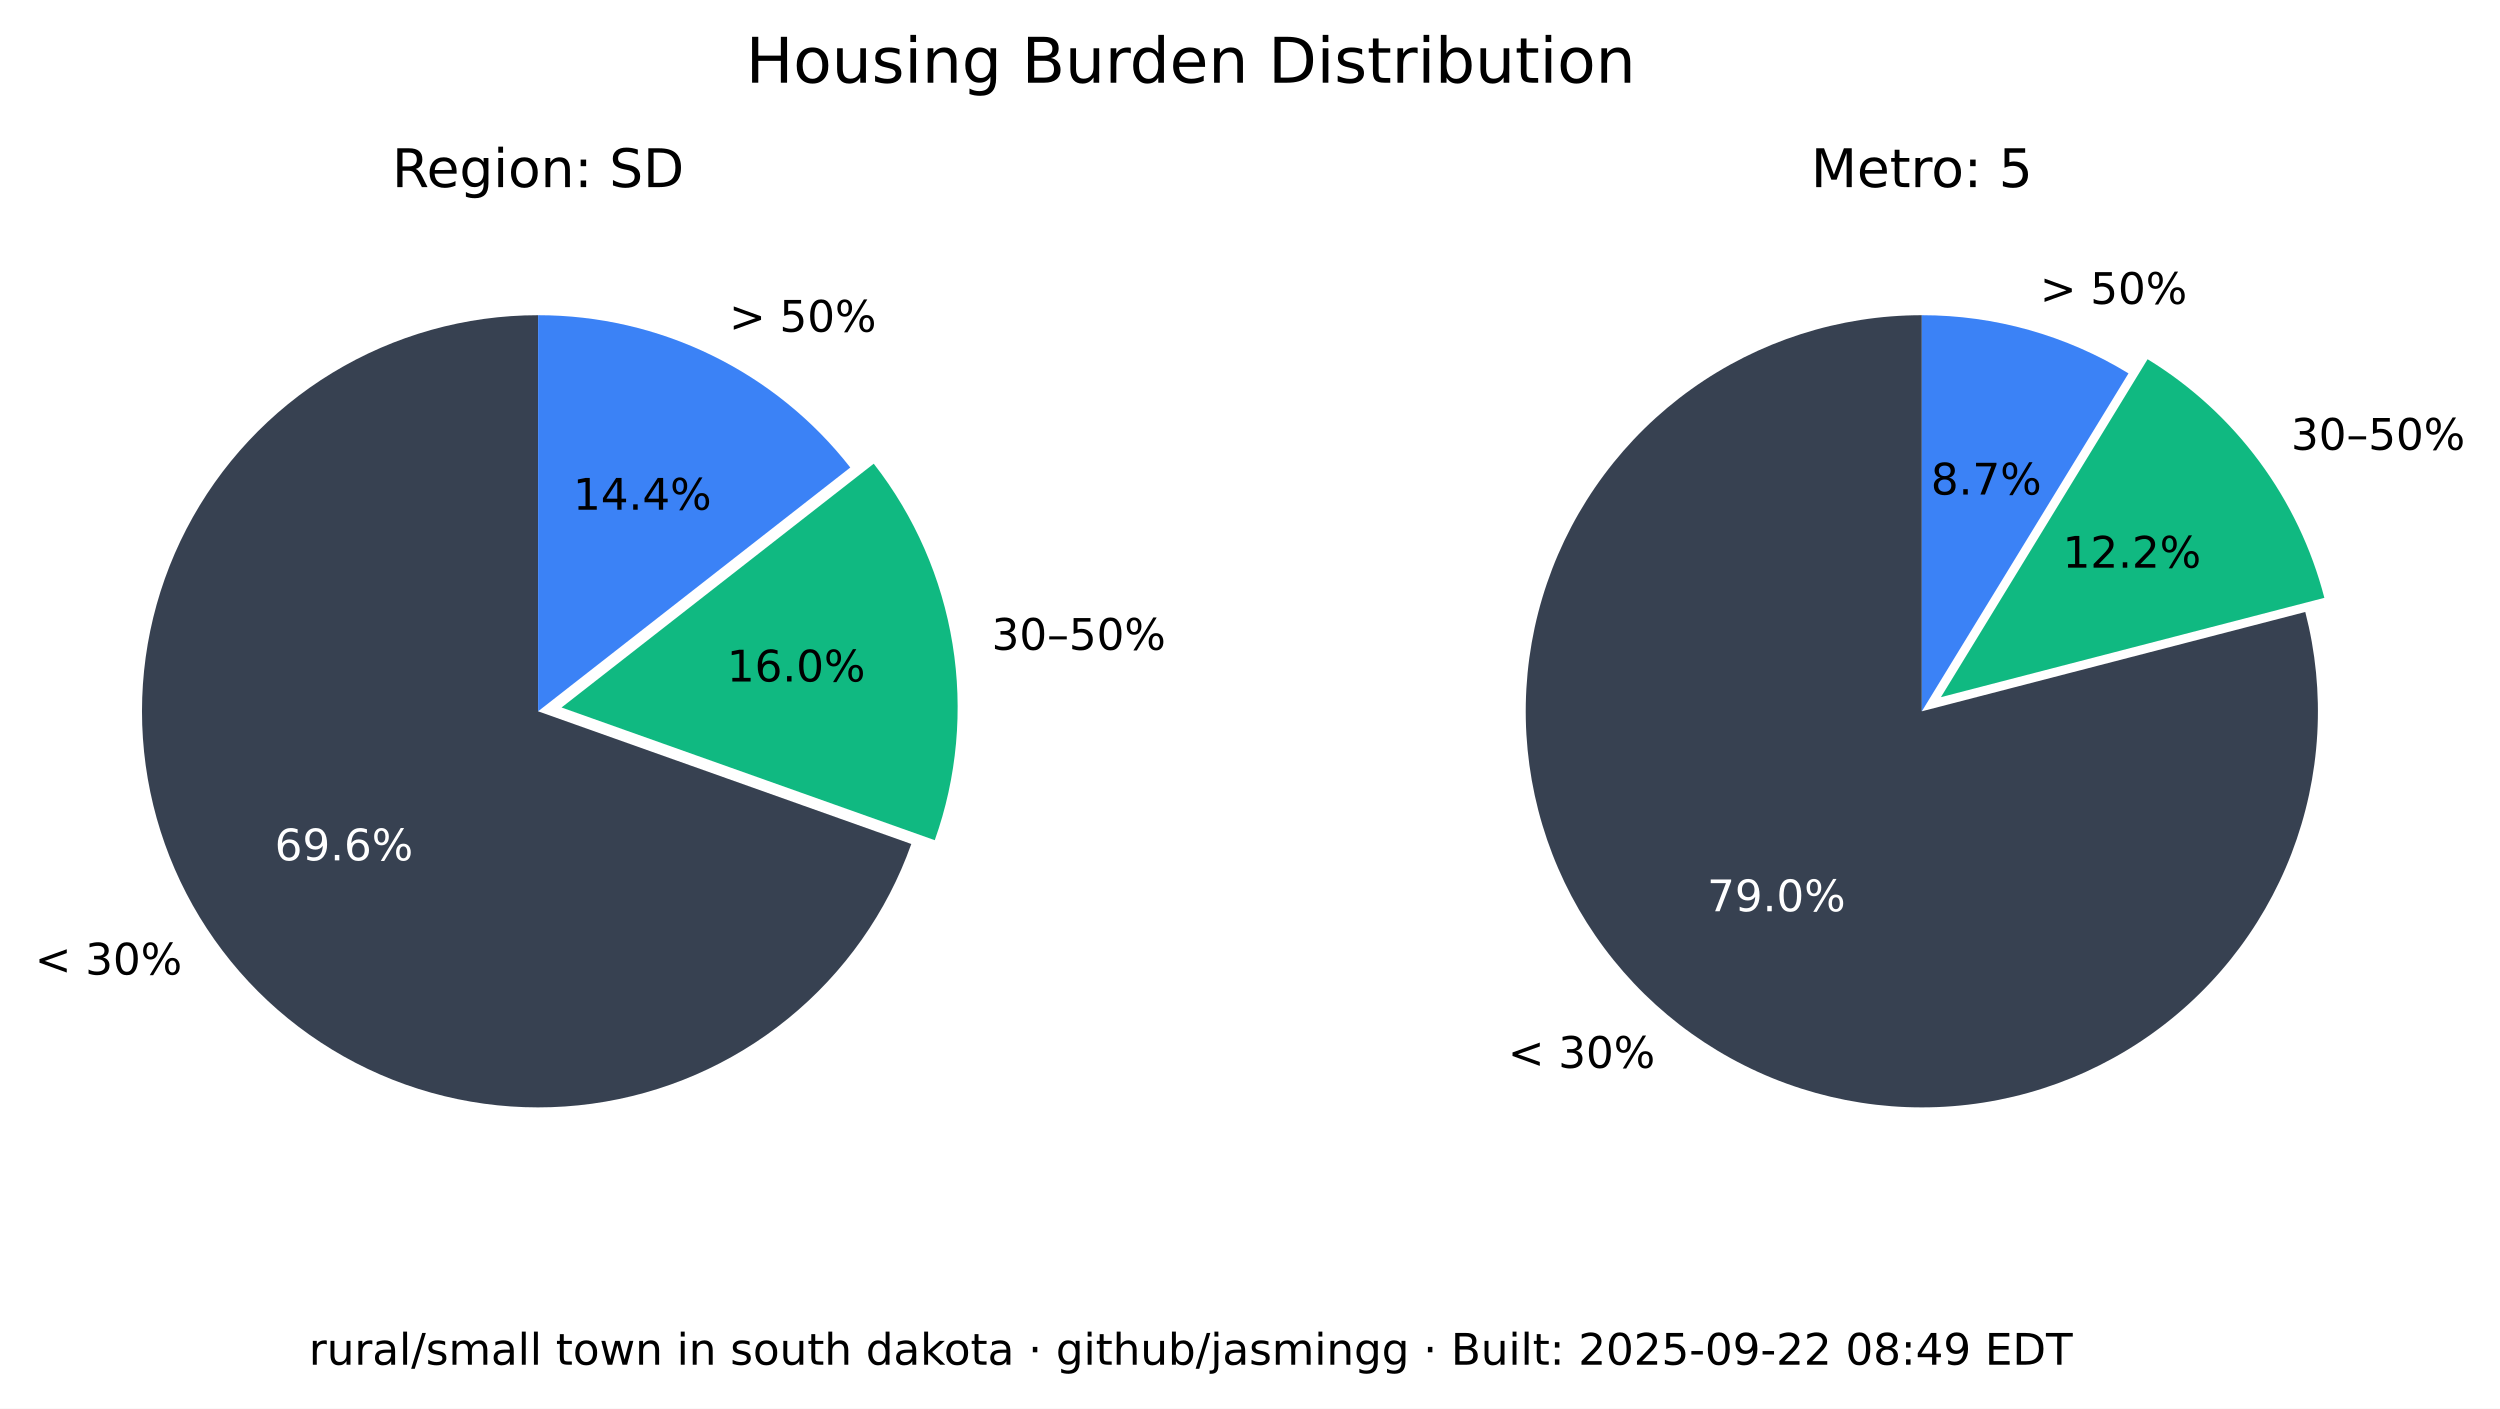
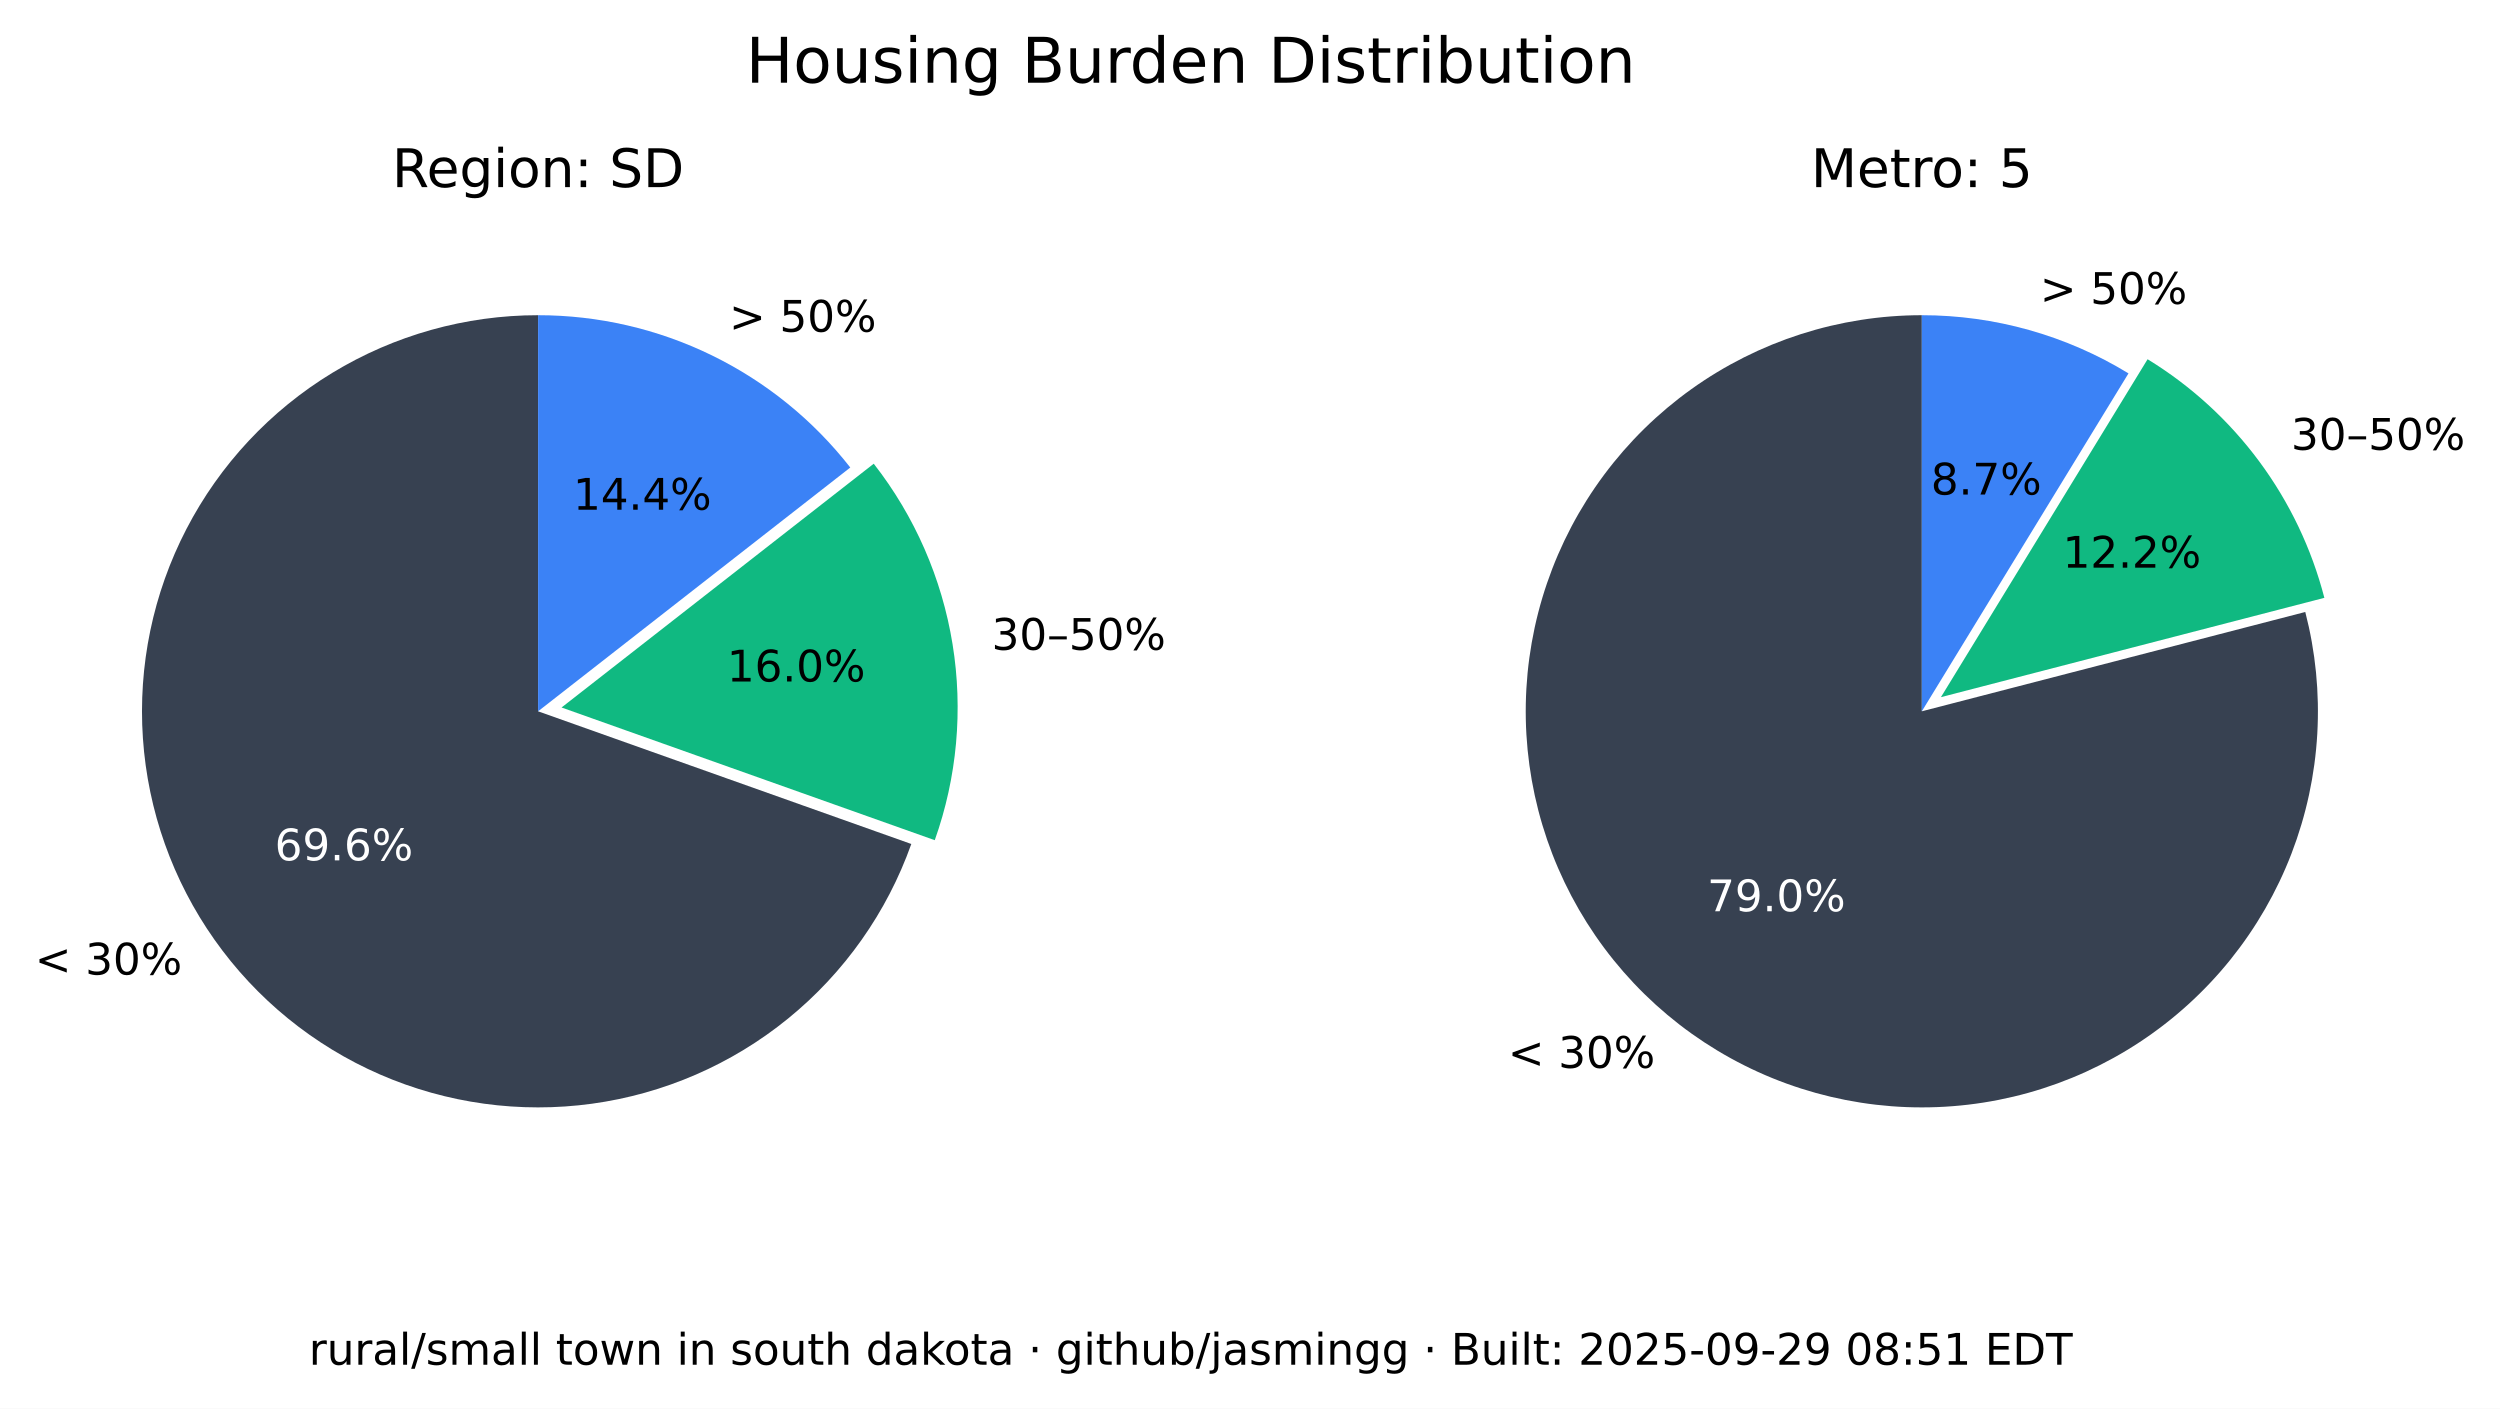
<svg xmlns="http://www.w3.org/2000/svg" xmlns:xlink="http://www.w3.org/1999/xlink" width="516.237pt" height="290.88pt" viewBox="0 0 516.237 290.88" version="1.1">
  <defs>
    <style type="text/css">*{stroke-linejoin: round; stroke-linecap: butt}</style>
  </defs>
  <g id="figure_1">
    <g id="patch_1">
      <path d="M 0 290.88  L 516.237 290.88  L 516.237 0  L 0 0  z " style="fill: #ffffff" />
    </g>
    <g id="axes_1">
      <g id="patch_2">
        <path d="M 111.113 65.088  C 96.125 65.088 81.422 69.208 68.616 76.995  C 55.81 84.782 45.388 95.941 38.492 109.248  C 31.597 122.555 28.489 137.505 29.511 152.458  C 30.533 167.411 35.646 181.799 44.288 194.044  C 52.931 206.289 64.775 215.926 78.521 221.898  C 92.267 227.87 107.394 229.951 122.243 227.911  C 137.091 225.872 151.097 219.79 162.724 210.333  C 174.351 200.875 183.158 188.402 188.179 174.28  L 111.113 146.88  z " style="fill: #374151" />
      </g>
      <g id="patch_3">
        <path d="M 193.023 173.495  C 197.635 160.524 198.898 146.597 196.696 133.008  C 194.493 119.419 188.895 106.604 180.422 95.754  L 115.957 146.095  z " style="fill: #10b981" />
      </g>
      <g id="patch_4">
        <path d="M 175.578 96.539  C 167.929 86.744 158.147 78.82 146.977 73.37  C 135.807 67.921 123.541 65.088 111.113 65.088  L 111.113 146.88  z " style="fill: #3b82f6" />
      </g>
      <g id="matplotlib.axis_1" />
      <g id="matplotlib.axis_2" />
      <g id="text_1">
        <g transform="translate(7.2 201.2435) scale(0.09 -0.09)">
          <defs>
            <path id="DejaVuSans-3c" d="M 4684 3150  L 1459 2003  L 4684 863  L 4684 294  L 678 1747  L 678 2266  L 4684 3719  L 4684 3150  z " transform="scale(0.015625)" />
            <path id="DejaVuSans-20" transform="scale(0.015625)" />
            <path id="DejaVuSans-33" d="M 2597 2516  Q 3050 2419 3304 2112  Q 3559 1806 3559 1356  Q 3559 666 3084 287  Q 2609 -91 1734 -91  Q 1441 -91 1130 -33  Q 819 25 488 141  L 488 750  Q 750 597 1062 519  Q 1375 441 1716 441  Q 2309 441 2620 675  Q 2931 909 2931 1356  Q 2931 1769 2642 2001  Q 2353 2234 1838 2234  L 1294 2234  L 1294 2753  L 1863 2753  Q 2328 2753 2575 2939  Q 2822 3125 2822 3475  Q 2822 3834 2567 4026  Q 2313 4219 1838 4219  Q 1578 4219 1281 4162  Q 984 4106 628 3988  L 628 4550  Q 988 4650 1302 4700  Q 1616 4750 1894 4750  Q 2613 4750 3031 4423  Q 3450 4097 3450 3541  Q 3450 3153 3228 2886  Q 3006 2619 2597 2516  z " transform="scale(0.015625)" />
            <path id="DejaVuSans-30" d="M 2034 4250  Q 1547 4250 1301 3770  Q 1056 3291 1056 2328  Q 1056 1369 1301 889  Q 1547 409 2034 409  Q 2525 409 2770 889  Q 3016 1369 3016 2328  Q 3016 3291 2770 3770  Q 2525 4250 2034 4250  z M 2034 4750  Q 2819 4750 3233 4129  Q 3647 3509 3647 2328  Q 3647 1150 3233 529  Q 2819 -91 2034 -91  Q 1250 -91 836 529  Q 422 1150 422 2328  Q 422 3509 836 4129  Q 1250 4750 2034 4750  z " transform="scale(0.015625)" />
            <path id="DejaVuSans-25" d="M 4653 2053  Q 4381 2053 4226 1822  Q 4072 1591 4072 1178  Q 4072 772 4226 539  Q 4381 306 4653 306  Q 4919 306 5073 539  Q 5228 772 5228 1178  Q 5228 1588 5073 1820  Q 4919 2053 4653 2053  z M 4653 2450  Q 5147 2450 5437 2106  Q 5728 1763 5728 1178  Q 5728 594 5436 251  Q 5144 -91 4653 -91  Q 4153 -91 3862 251  Q 3572 594 3572 1178  Q 3572 1766 3864 2108  Q 4156 2450 4653 2450  z M 1428 4353  Q 1159 4353 1004 4120  Q 850 3888 850 3481  Q 850 3069 1003 2837  Q 1156 2606 1428 2606  Q 1700 2606 1854 2837  Q 2009 3069 2009 3481  Q 2009 3884 1853 4118  Q 1697 4353 1428 4353  z M 4250 4750  L 4750 4750  L 1831 -91  L 1331 -91  L 4250 4750  z M 1428 4750  Q 1922 4750 2215 4408  Q 2509 4066 2509 3481  Q 2509 2891 2217 2550  Q 1925 2209 1428 2209  Q 931 2209 642 2551  Q 353 2894 353 3481  Q 353 4063 643 4406  Q 934 4750 1428 4750  z " transform="scale(0.015625)" />
          </defs>
          <use xlink:href="#DejaVuSans-3c" />
          <use xlink:href="#DejaVuSans-20" x="83.789" />
          <use xlink:href="#DejaVuSans-33" x="115.576" />
          <use xlink:href="#DejaVuSans-30" x="179.199" />
          <use xlink:href="#DejaVuSans-25" x="242.822" />
        </g>
      </g>
      <g id="text_2">
        <g style="fill: #ffffff" transform="translate(56.72298 177.6616) scale(0.09 -0.09)">
          <defs>
            <path id="DejaVuSans-36" d="M 2113 2584  Q 1688 2584 1439 2293  Q 1191 2003 1191 1497  Q 1191 994 1439 701  Q 1688 409 2113 409  Q 2538 409 2786 701  Q 3034 994 3034 1497  Q 3034 2003 2786 2293  Q 2538 2584 2113 2584  z M 3366 4563  L 3366 3988  Q 3128 4100 2886 4159  Q 2644 4219 2406 4219  Q 1781 4219 1451 3797  Q 1122 3375 1075 2522  Q 1259 2794 1537 2939  Q 1816 3084 2150 3084  Q 2853 3084 3261 2657  Q 3669 2231 3669 1497  Q 3669 778 3244 343  Q 2819 -91 2113 -91  Q 1303 -91 875 529  Q 447 1150 447 2328  Q 447 3434 972 4092  Q 1497 4750 2381 4750  Q 2619 4750 2861 4703  Q 3103 4656 3366 4563  z " transform="scale(0.015625)" />
            <path id="DejaVuSans-39" d="M 703 97  L 703 672  Q 941 559 1184 500  Q 1428 441 1663 441  Q 2288 441 2617 861  Q 2947 1281 2994 2138  Q 2813 1869 2534 1725  Q 2256 1581 1919 1581  Q 1219 1581 811 2004  Q 403 2428 403 3163  Q 403 3881 828 4315  Q 1253 4750 1959 4750  Q 2769 4750 3195 4129  Q 3622 3509 3622 2328  Q 3622 1225 3098 567  Q 2575 -91 1691 -91  Q 1453 -91 1209 -44  Q 966 3 703 97  z M 1959 2075  Q 2384 2075 2632 2365  Q 2881 2656 2881 3163  Q 2881 3666 2632 3958  Q 2384 4250 1959 4250  Q 1534 4250 1286 3958  Q 1038 3666 1038 3163  Q 1038 2656 1286 2365  Q 1534 2075 1959 2075  z " transform="scale(0.015625)" />
            <path id="DejaVuSans-2e" d="M 684 794  L 1344 794  L 1344 0  L 684 0  L 684 794  z " transform="scale(0.015625)" />
          </defs>
          <use xlink:href="#DejaVuSans-36" />
          <use xlink:href="#DejaVuSans-39" x="63.623" />
          <use xlink:href="#DejaVuSans-2e" x="127.246" />
          <use xlink:href="#DejaVuSans-36" x="159.033" />
          <use xlink:href="#DejaVuSans-25" x="222.656" />
        </g>
      </g>
      <g id="text_3">
        <g transform="translate(204.7693 134.1829) scale(0.09 -0.09)">
          <defs>
            <path id="DejaVuSans-2013" d="M 313 1978  L 2888 1978  L 2888 1528  L 313 1528  L 313 1978  z " transform="scale(0.015625)" />
            <path id="DejaVuSans-35" d="M 691 4666  L 3169 4666  L 3169 4134  L 1269 4134  L 1269 2991  Q 1406 3038 1543 3061  Q 1681 3084 1819 3084  Q 2600 3084 3056 2656  Q 3513 2228 3513 1497  Q 3513 744 3044 326  Q 2575 -91 1722 -91  Q 1428 -91 1123 -41  Q 819 9 494 109  L 494 744  Q 775 591 1075 516  Q 1375 441 1709 441  Q 2250 441 2565 725  Q 2881 1009 2881 1497  Q 2881 1984 2565 2268  Q 2250 2553 1709 2553  Q 1456 2553 1204 2497  Q 953 2441 691 2322  L 691 4666  z " transform="scale(0.015625)" />
          </defs>
          <use xlink:href="#DejaVuSans-33" />
          <use xlink:href="#DejaVuSans-30" x="63.623" />
          <use xlink:href="#DejaVuSans-2013" x="127.246" />
          <use xlink:href="#DejaVuSans-35" x="177.246" />
          <use xlink:href="#DejaVuSans-30" x="240.869" />
          <use xlink:href="#DejaVuSans-25" x="304.492" />
        </g>
      </g>
      <g id="text_4">
        <g transform="translate(150.105 140.7262) scale(0.09 -0.09)">
          <defs>
            <path id="DejaVuSans-31" d="M 794 531  L 1825 531  L 1825 4091  L 703 3866  L 703 4441  L 1819 4666  L 2450 4666  L 2450 531  L 3481 531  L 3481 0  L 794 0  L 794 531  z " transform="scale(0.015625)" />
          </defs>
          <use xlink:href="#DejaVuSans-31" />
          <use xlink:href="#DejaVuSans-36" x="63.623" />
          <use xlink:href="#DejaVuSans-2e" x="127.246" />
          <use xlink:href="#DejaVuSans-30" x="159.033" />
          <use xlink:href="#DejaVuSans-25" x="222.656" />
        </g>
      </g>
      <g id="text_5">
        <g transform="translate(150.5634 68.50258) scale(0.09 -0.09)">
          <defs>
            <path id="DejaVuSans-3e" d="M 678 3150  L 678 3719  L 4684 2266  L 4684 1747  L 678 294  L 678 863  L 3897 2003  L 678 3150  z " transform="scale(0.015625)" />
          </defs>
          <use xlink:href="#DejaVuSans-3e" />
          <use xlink:href="#DejaVuSans-20" x="83.789" />
          <use xlink:href="#DejaVuSans-35" x="115.576" />
          <use xlink:href="#DejaVuSans-30" x="179.199" />
          <use xlink:href="#DejaVuSans-25" x="242.822" />
        </g>
      </g>
      <g id="text_6">
        <g transform="translate(118.3361 105.2575) scale(0.09 -0.09)">
          <defs>
            <path id="DejaVuSans-34" d="M 2419 4116  L 825 1625  L 2419 1625  L 2419 4116  z M 2253 4666  L 3047 4666  L 3047 1625  L 3713 1625  L 3713 1100  L 3047 1100  L 3047 0  L 2419 0  L 2419 1100  L 313 1100  L 313 1709  L 2253 4666  z " transform="scale(0.015625)" />
          </defs>
          <use xlink:href="#DejaVuSans-31" />
          <use xlink:href="#DejaVuSans-34" x="63.623" />
          <use xlink:href="#DejaVuSans-2e" x="127.246" />
          <use xlink:href="#DejaVuSans-34" x="159.033" />
          <use xlink:href="#DejaVuSans-25" x="222.656" />
        </g>
      </g>
      <g id="text_7">
        <g transform="translate(80.95661 38.64) scale(0.11 -0.11)">
          <defs>
            <path id="DejaVuSans-52" d="M 2841 2188  Q 3044 2119 3236 1894  Q 3428 1669 3622 1275  L 4263 0  L 3584 0  L 2988 1197  Q 2756 1666 2539 1819  Q 2322 1972 1947 1972  L 1259 1972  L 1259 0  L 628 0  L 628 4666  L 2053 4666  Q 2853 4666 3247 4331  Q 3641 3997 3641 3322  Q 3641 2881 3436 2590  Q 3231 2300 2841 2188  z M 1259 4147  L 1259 2491  L 2053 2491  Q 2509 2491 2742 2702  Q 2975 2913 2975 3322  Q 2975 3731 2742 3939  Q 2509 4147 2053 4147  L 1259 4147  z " transform="scale(0.015625)" />
            <path id="DejaVuSans-65" d="M 3597 1894  L 3597 1613  L 953 1613  Q 991 1019 1311 708  Q 1631 397 2203 397  Q 2534 397 2845 478  Q 3156 559 3463 722  L 3463 178  Q 3153 47 2828 -22  Q 2503 -91 2169 -91  Q 1331 -91 842 396  Q 353 884 353 1716  Q 353 2575 817 3079  Q 1281 3584 2069 3584  Q 2775 3584 3186 3129  Q 3597 2675 3597 1894  z M 3022 2063  Q 3016 2534 2758 2815  Q 2500 3097 2075 3097  Q 1594 3097 1305 2825  Q 1016 2553 972 2059  L 3022 2063  z " transform="scale(0.015625)" />
            <path id="DejaVuSans-67" d="M 2906 1791  Q 2906 2416 2648 2759  Q 2391 3103 1925 3103  Q 1463 3103 1205 2759  Q 947 2416 947 1791  Q 947 1169 1205 825  Q 1463 481 1925 481  Q 2391 481 2648 825  Q 2906 1169 2906 1791  z M 3481 434  Q 3481 -459 3084 -895  Q 2688 -1331 1869 -1331  Q 1566 -1331 1297 -1286  Q 1028 -1241 775 -1147  L 775 -588  Q 1028 -725 1275 -790  Q 1522 -856 1778 -856  Q 2344 -856 2625 -561  Q 2906 -266 2906 331  L 2906 616  Q 2728 306 2450 153  Q 2172 0 1784 0  Q 1141 0 747 490  Q 353 981 353 1791  Q 353 2603 747 3093  Q 1141 3584 1784 3584  Q 2172 3584 2450 3431  Q 2728 3278 2906 2969  L 2906 3500  L 3481 3500  L 3481 434  z " transform="scale(0.015625)" />
            <path id="DejaVuSans-69" d="M 603 3500  L 1178 3500  L 1178 0  L 603 0  L 603 3500  z M 603 4863  L 1178 4863  L 1178 4134  L 603 4134  L 603 4863  z " transform="scale(0.015625)" />
            <path id="DejaVuSans-6f" d="M 1959 3097  Q 1497 3097 1228 2736  Q 959 2375 959 1747  Q 959 1119 1226 758  Q 1494 397 1959 397  Q 2419 397 2687 759  Q 2956 1122 2956 1747  Q 2956 2369 2687 2733  Q 2419 3097 1959 3097  z M 1959 3584  Q 2709 3584 3137 3096  Q 3566 2609 3566 1747  Q 3566 888 3137 398  Q 2709 -91 1959 -91  Q 1206 -91 779 398  Q 353 888 353 1747  Q 353 2609 779 3096  Q 1206 3584 1959 3584  z " transform="scale(0.015625)" />
            <path id="DejaVuSans-6e" d="M 3513 2113  L 3513 0  L 2938 0  L 2938 2094  Q 2938 2591 2744 2837  Q 2550 3084 2163 3084  Q 1697 3084 1428 2787  Q 1159 2491 1159 1978  L 1159 0  L 581 0  L 581 3500  L 1159 3500  L 1159 2956  Q 1366 3272 1645 3428  Q 1925 3584 2291 3584  Q 2894 3584 3203 3211  Q 3513 2838 3513 2113  z " transform="scale(0.015625)" />
            <path id="DejaVuSans-3a" d="M 750 794  L 1409 794  L 1409 0  L 750 0  L 750 794  z M 750 3309  L 1409 3309  L 1409 2516  L 750 2516  L 750 3309  z " transform="scale(0.015625)" />
            <path id="DejaVuSans-53" d="M 3425 4513  L 3425 3897  Q 3066 4069 2747 4153  Q 2428 4238 2131 4238  Q 1616 4238 1336 4038  Q 1056 3838 1056 3469  Q 1056 3159 1242 3001  Q 1428 2844 1947 2747  L 2328 2669  Q 3034 2534 3370 2195  Q 3706 1856 3706 1288  Q 3706 609 3251 259  Q 2797 -91 1919 -91  Q 1588 -91 1214 -16  Q 841 59 441 206  L 441 856  Q 825 641 1194 531  Q 1563 422 1919 422  Q 2459 422 2753 634  Q 3047 847 3047 1241  Q 3047 1584 2836 1778  Q 2625 1972 2144 2069  L 1759 2144  Q 1053 2284 737 2584  Q 422 2884 422 3419  Q 422 4038 858 4394  Q 1294 4750 2059 4750  Q 2388 4750 2728 4690  Q 3069 4631 3425 4513  z " transform="scale(0.015625)" />
            <path id="DejaVuSans-44" d="M 1259 4147  L 1259 519  L 2022 519  Q 2988 519 3436 956  Q 3884 1394 3884 2338  Q 3884 3275 3436 3711  Q 2988 4147 2022 4147  L 1259 4147  z M 628 4666  L 1925 4666  Q 3281 4666 3915 4102  Q 4550 3538 4550 2338  Q 4550 1131 3912 565  Q 3275 0 1925 0  L 628 0  L 628 4666  z " transform="scale(0.015625)" />
          </defs>
          <use xlink:href="#DejaVuSans-52" />
          <use xlink:href="#DejaVuSans-65" x="64.982" />
          <use xlink:href="#DejaVuSans-67" x="126.506" />
          <use xlink:href="#DejaVuSans-69" x="189.982" />
          <use xlink:href="#DejaVuSans-6f" x="217.766" />
          <use xlink:href="#DejaVuSans-6e" x="278.947" />
          <use xlink:href="#DejaVuSans-3a" x="342.326" />
          <use xlink:href="#DejaVuSans-20" x="376.018" />
          <use xlink:href="#DejaVuSans-53" x="407.805" />
          <use xlink:href="#DejaVuSans-44" x="471.281" />
        </g>
      </g>
    </g>
    <g id="axes_2">
      <g id="patch_5">
        <path d="M 396.847 65.088  C 388.369 65.088 379.941 66.406 371.868 68.996  C 363.794 71.585 356.172 75.415 349.275 80.346  C 342.378 85.278 336.289 91.252 331.228 98.054  C 326.166 104.856 322.193 112.404 319.451 120.427  C 316.709 128.45 315.231 136.851 315.07 145.329  C 314.909 153.806 316.068 162.257 318.503 170.378  C 320.939 178.499 324.623 186.193 329.423 193.182  C 334.223 200.171 340.08 206.372 346.785 211.562  C 353.49 216.751 360.962 220.867 368.932 223.761  C 376.901 226.654 385.273 228.292 393.745 228.613  C 402.218 228.935 410.689 227.937 418.855 225.656  C 427.021 223.374 434.783 219.837 441.862 215.17  C 448.941 210.504 455.252 204.765 460.568 198.16  C 465.884 191.554 470.14 184.162 473.185 176.249  C 476.229 168.336 478.025 159.997 478.507 151.532  C 478.989 143.067 478.152 134.578 476.026 126.37  L 396.847 146.88  z " style="fill: #374151" />
      </g>
      <g id="patch_6">
        <path d="M 479.969 123.449  C 477.335 113.277 472.764 103.707 466.509 95.265  C 460.253 86.822 452.429 79.664 443.465 74.181  L 400.791 143.958  z " style="fill: #10b981" />
      </g>
      <g id="patch_7">
        <path d="M 439.522 77.103  C 433.128 73.193 426.228 70.18 419.014 68.149  C 411.8 66.118 404.342 65.088 396.847 65.088  L 396.847 146.88  z " style="fill: #3b82f6" />
      </g>
      <g id="matplotlib.axis_3" />
      <g id="matplotlib.axis_4" />
      <g id="text_8">
        <g transform="translate(311.3733 220.5134) scale(0.09 -0.09)">
          <use xlink:href="#DejaVuSans-3c" />
          <use xlink:href="#DejaVuSans-20" x="83.789" />
          <use xlink:href="#DejaVuSans-33" x="115.576" />
          <use xlink:href="#DejaVuSans-30" x="179.199" />
          <use xlink:href="#DejaVuSans-25" x="242.822" />
        </g>
      </g>
      <g id="text_9">
        <g style="fill: #ffffff" transform="translate(352.515 188.1725) scale(0.09 -0.09)">
          <defs>
            <path id="DejaVuSans-37" d="M 525 4666  L 3525 4666  L 3525 4397  L 1831 0  L 1172 0  L 2766 4134  L 525 4134  L 525 4666  z " transform="scale(0.015625)" />
          </defs>
          <use xlink:href="#DejaVuSans-37" />
          <use xlink:href="#DejaVuSans-39" x="63.623" />
          <use xlink:href="#DejaVuSans-2e" x="127.246" />
          <use xlink:href="#DejaVuSans-30" x="159.033" />
          <use xlink:href="#DejaVuSans-25" x="222.656" />
        </g>
      </g>
      <g id="text_10">
        <g transform="translate(473.0804 92.87884) scale(0.09 -0.09)">
          <use xlink:href="#DejaVuSans-33" />
          <use xlink:href="#DejaVuSans-30" x="63.623" />
          <use xlink:href="#DejaVuSans-2013" x="127.246" />
          <use xlink:href="#DejaVuSans-35" x="177.246" />
          <use xlink:href="#DejaVuSans-30" x="240.869" />
          <use xlink:href="#DejaVuSans-25" x="304.492" />
        </g>
      </g>
      <g id="text_11">
        <g transform="translate(425.9261 117.2257) scale(0.09 -0.09)">
          <defs>
            <path id="DejaVuSans-32" d="M 1228 531  L 3431 531  L 3431 0  L 469 0  L 469 531  Q 828 903 1448 1529  Q 2069 2156 2228 2338  Q 2531 2678 2651 2914  Q 2772 3150 2772 3378  Q 2772 3750 2511 3984  Q 2250 4219 1831 4219  Q 1534 4219 1204 4116  Q 875 4013 500 3803  L 500 4441  Q 881 4594 1212 4672  Q 1544 4750 1819 4750  Q 2544 4750 2975 4387  Q 3406 4025 3406 3419  Q 3406 3131 3298 2873  Q 3191 2616 2906 2266  Q 2828 2175 2409 1742  Q 1991 1309 1228 531  z " transform="scale(0.015625)" />
          </defs>
          <use xlink:href="#DejaVuSans-31" />
          <use xlink:href="#DejaVuSans-32" x="63.623" />
          <use xlink:href="#DejaVuSans-2e" x="127.246" />
          <use xlink:href="#DejaVuSans-32" x="159.033" />
          <use xlink:href="#DejaVuSans-25" x="222.656" />
        </g>
      </g>
      <g id="text_12">
        <g transform="translate(421.2307 62.75934) scale(0.09 -0.09)">
          <use xlink:href="#DejaVuSans-3e" />
          <use xlink:href="#DejaVuSans-20" x="83.789" />
          <use xlink:href="#DejaVuSans-35" x="115.576" />
          <use xlink:href="#DejaVuSans-30" x="179.199" />
          <use xlink:href="#DejaVuSans-25" x="242.822" />
        </g>
      </g>
      <g id="text_13">
        <g transform="translate(398.7153 102.1248) scale(0.09 -0.09)">
          <defs>
            <path id="DejaVuSans-38" d="M 2034 2216  Q 1584 2216 1326 1975  Q 1069 1734 1069 1313  Q 1069 891 1326 650  Q 1584 409 2034 409  Q 2484 409 2743 651  Q 3003 894 3003 1313  Q 3003 1734 2745 1975  Q 2488 2216 2034 2216  z M 1403 2484  Q 997 2584 770 2862  Q 544 3141 544 3541  Q 544 4100 942 4425  Q 1341 4750 2034 4750  Q 2731 4750 3128 4425  Q 3525 4100 3525 3541  Q 3525 3141 3298 2862  Q 3072 2584 2669 2484  Q 3125 2378 3379 2068  Q 3634 1759 3634 1313  Q 3634 634 3220 271  Q 2806 -91 2034 -91  Q 1263 -91 848 271  Q 434 634 434 1313  Q 434 1759 690 2068  Q 947 2378 1403 2484  z M 1172 3481  Q 1172 3119 1398 2916  Q 1625 2713 2034 2713  Q 2441 2713 2670 2916  Q 2900 3119 2900 3481  Q 2900 3844 2670 4047  Q 2441 4250 2034 4250  Q 1625 4250 1398 4047  Q 1172 3844 1172 3481  z " transform="scale(0.015625)" />
          </defs>
          <use xlink:href="#DejaVuSans-38" />
          <use xlink:href="#DejaVuSans-2e" x="63.623" />
          <use xlink:href="#DejaVuSans-37" x="95.41" />
          <use xlink:href="#DejaVuSans-25" x="159.033" />
        </g>
      </g>
      <g id="text_14">
        <g transform="translate(373.9588 38.64) scale(0.11 -0.11)">
          <defs>
            <path id="DejaVuSans-4d" d="M 628 4666  L 1569 4666  L 2759 1491  L 3956 4666  L 4897 4666  L 4897 0  L 4281 0  L 4281 4097  L 3078 897  L 2444 897  L 1241 4097  L 1241 0  L 628 0  L 628 4666  z " transform="scale(0.015625)" />
            <path id="DejaVuSans-74" d="M 1172 4494  L 1172 3500  L 2356 3500  L 2356 3053  L 1172 3053  L 1172 1153  Q 1172 725 1289 603  Q 1406 481 1766 481  L 2356 481  L 2356 0  L 1766 0  Q 1100 0 847 248  Q 594 497 594 1153  L 594 3053  L 172 3053  L 172 3500  L 594 3500  L 594 4494  L 1172 4494  z " transform="scale(0.015625)" />
            <path id="DejaVuSans-72" d="M 2631 2963  Q 2534 3019 2420 3045  Q 2306 3072 2169 3072  Q 1681 3072 1420 2755  Q 1159 2438 1159 1844  L 1159 0  L 581 0  L 581 3500  L 1159 3500  L 1159 2956  Q 1341 3275 1631 3429  Q 1922 3584 2338 3584  Q 2397 3584 2469 3576  Q 2541 3569 2628 3553  L 2631 2963  z " transform="scale(0.015625)" />
          </defs>
          <use xlink:href="#DejaVuSans-4d" />
          <use xlink:href="#DejaVuSans-65" x="86.279" />
          <use xlink:href="#DejaVuSans-74" x="147.803" />
          <use xlink:href="#DejaVuSans-72" x="187.012" />
          <use xlink:href="#DejaVuSans-6f" x="225.875" />
          <use xlink:href="#DejaVuSans-3a" x="287.057" />
          <use xlink:href="#DejaVuSans-20" x="320.748" />
          <use xlink:href="#DejaVuSans-35" x="352.535" />
        </g>
      </g>
    </g>
    <g id="text_15">
      <g transform="translate(154.024 17.07797) scale(0.13 -0.13)">
        <defs>
          <path id="DejaVuSans-48" d="M 628 4666  L 1259 4666  L 1259 2753  L 3553 2753  L 3553 4666  L 4184 4666  L 4184 0  L 3553 0  L 3553 2222  L 1259 2222  L 1259 0  L 628 0  L 628 4666  z " transform="scale(0.015625)" />
          <path id="DejaVuSans-75" d="M 544 1381  L 544 3500  L 1119 3500  L 1119 1403  Q 1119 906 1312 657  Q 1506 409 1894 409  Q 2359 409 2629 706  Q 2900 1003 2900 1516  L 2900 3500  L 3475 3500  L 3475 0  L 2900 0  L 2900 538  Q 2691 219 2414 64  Q 2138 -91 1772 -91  Q 1169 -91 856 284  Q 544 659 544 1381  z M 1991 3584  L 1991 3584  z " transform="scale(0.015625)" />
          <path id="DejaVuSans-73" d="M 2834 3397  L 2834 2853  Q 2591 2978 2328 3040  Q 2066 3103 1784 3103  Q 1356 3103 1142 2972  Q 928 2841 928 2578  Q 928 2378 1081 2264  Q 1234 2150 1697 2047  L 1894 2003  Q 2506 1872 2764 1633  Q 3022 1394 3022 966  Q 3022 478 2636 193  Q 2250 -91 1575 -91  Q 1294 -91 989 -36  Q 684 19 347 128  L 347 722  Q 666 556 975 473  Q 1284 391 1588 391  Q 1994 391 2212 530  Q 2431 669 2431 922  Q 2431 1156 2273 1281  Q 2116 1406 1581 1522  L 1381 1569  Q 847 1681 609 1914  Q 372 2147 372 2553  Q 372 3047 722 3315  Q 1072 3584 1716 3584  Q 2034 3584 2315 3537  Q 2597 3491 2834 3397  z " transform="scale(0.015625)" />
          <path id="DejaVuSans-42" d="M 1259 2228  L 1259 519  L 2272 519  Q 2781 519 3026 730  Q 3272 941 3272 1375  Q 3272 1813 3026 2020  Q 2781 2228 2272 2228  L 1259 2228  z M 1259 4147  L 1259 2741  L 2194 2741  Q 2656 2741 2882 2914  Q 3109 3088 3109 3444  Q 3109 3797 2882 3972  Q 2656 4147 2194 4147  L 1259 4147  z M 628 4666  L 2241 4666  Q 2963 4666 3353 4366  Q 3744 4066 3744 3513  Q 3744 3084 3544 2831  Q 3344 2578 2956 2516  Q 3422 2416 3680 2098  Q 3938 1781 3938 1306  Q 3938 681 3513 340  Q 3088 0 2303 0  L 628 0  L 628 4666  z " transform="scale(0.015625)" />
          <path id="DejaVuSans-64" d="M 2906 2969  L 2906 4863  L 3481 4863  L 3481 0  L 2906 0  L 2906 525  Q 2725 213 2448 61  Q 2172 -91 1784 -91  Q 1150 -91 751 415  Q 353 922 353 1747  Q 353 2572 751 3078  Q 1150 3584 1784 3584  Q 2172 3584 2448 3432  Q 2725 3281 2906 2969  z M 947 1747  Q 947 1113 1208 752  Q 1469 391 1925 391  Q 2381 391 2643 752  Q 2906 1113 2906 1747  Q 2906 2381 2643 2742  Q 2381 3103 1925 3103  Q 1469 3103 1208 2742  Q 947 2381 947 1747  z " transform="scale(0.015625)" />
          <path id="DejaVuSans-62" d="M 3116 1747  Q 3116 2381 2855 2742  Q 2594 3103 2138 3103  Q 1681 3103 1420 2742  Q 1159 2381 1159 1747  Q 1159 1113 1420 752  Q 1681 391 2138 391  Q 2594 391 2855 752  Q 3116 1113 3116 1747  z M 1159 2969  Q 1341 3281 1617 3432  Q 1894 3584 2278 3584  Q 2916 3584 3314 3078  Q 3713 2572 3713 1747  Q 3713 922 3314 415  Q 2916 -91 2278 -91  Q 1894 -91 1617 61  Q 1341 213 1159 525  L 1159 0  L 581 0  L 581 4863  L 1159 4863  L 1159 2969  z " transform="scale(0.015625)" />
        </defs>
        <use xlink:href="#DejaVuSans-48" />
        <use xlink:href="#DejaVuSans-6f" x="75.195" />
        <use xlink:href="#DejaVuSans-75" x="136.377" />
        <use xlink:href="#DejaVuSans-73" x="199.756" />
        <use xlink:href="#DejaVuSans-69" x="251.855" />
        <use xlink:href="#DejaVuSans-6e" x="279.639" />
        <use xlink:href="#DejaVuSans-67" x="343.018" />
        <use xlink:href="#DejaVuSans-20" x="406.494" />
        <use xlink:href="#DejaVuSans-42" x="438.281" />
        <use xlink:href="#DejaVuSans-75" x="506.885" />
        <use xlink:href="#DejaVuSans-72" x="570.264" />
        <use xlink:href="#DejaVuSans-64" x="609.627" />
        <use xlink:href="#DejaVuSans-65" x="673.104" />
        <use xlink:href="#DejaVuSans-6e" x="734.627" />
        <use xlink:href="#DejaVuSans-20" x="798.006" />
        <use xlink:href="#DejaVuSans-44" x="829.793" />
        <use xlink:href="#DejaVuSans-69" x="906.795" />
        <use xlink:href="#DejaVuSans-73" x="934.578" />
        <use xlink:href="#DejaVuSans-74" x="986.678" />
        <use xlink:href="#DejaVuSans-72" x="1025.887" />
        <use xlink:href="#DejaVuSans-69" x="1067" />
        <use xlink:href="#DejaVuSans-62" x="1094.783" />
        <use xlink:href="#DejaVuSans-75" x="1158.26" />
        <use xlink:href="#DejaVuSans-74" x="1221.639" />
        <use xlink:href="#DejaVuSans-69" x="1260.848" />
        <use xlink:href="#DejaVuSans-6f" x="1288.631" />
        <use xlink:href="#DejaVuSans-6e" x="1349.812" />
      </g>
    </g>
    <g id="text_16">
      <g transform="translate(63.78206 281.8083) scale(0.09 -0.09)">
        <defs>
          <path id="DejaVuSans-61" d="M 2194 1759  Q 1497 1759 1228 1600  Q 959 1441 959 1056  Q 959 750 1161 570  Q 1363 391 1709 391  Q 2188 391 2477 730  Q 2766 1069 2766 1631  L 2766 1759  L 2194 1759  z M 3341 1997  L 3341 0  L 2766 0  L 2766 531  Q 2569 213 2275 61  Q 1981 -91 1556 -91  Q 1019 -91 701 211  Q 384 513 384 1019  Q 384 1609 779 1909  Q 1175 2209 1959 2209  L 2766 2209  L 2766 2266  Q 2766 2663 2505 2880  Q 2244 3097 1772 3097  Q 1472 3097 1187 3025  Q 903 2953 641 2809  L 641 3341  Q 956 3463 1253 3523  Q 1550 3584 1831 3584  Q 2591 3584 2966 3190  Q 3341 2797 3341 1997  z " transform="scale(0.015625)" />
          <path id="DejaVuSans-6c" d="M 603 4863  L 1178 4863  L 1178 0  L 603 0  L 603 4863  z " transform="scale(0.015625)" />
          <path id="DejaVuSans-2f" d="M 1625 4666  L 2156 4666  L 531 -594  L 0 -594  L 1625 4666  z " transform="scale(0.015625)" />
          <path id="DejaVuSans-6d" d="M 3328 2828  Q 3544 3216 3844 3400  Q 4144 3584 4550 3584  Q 5097 3584 5394 3201  Q 5691 2819 5691 2113  L 5691 0  L 5113 0  L 5113 2094  Q 5113 2597 4934 2840  Q 4756 3084 4391 3084  Q 3944 3084 3684 2787  Q 3425 2491 3425 1978  L 3425 0  L 2847 0  L 2847 2094  Q 2847 2600 2669 2842  Q 2491 3084 2119 3084  Q 1678 3084 1418 2786  Q 1159 2488 1159 1978  L 1159 0  L 581 0  L 581 3500  L 1159 3500  L 1159 2956  Q 1356 3278 1631 3431  Q 1906 3584 2284 3584  Q 2666 3584 2933 3390  Q 3200 3197 3328 2828  z " transform="scale(0.015625)" />
          <path id="DejaVuSans-77" d="M 269 3500  L 844 3500  L 1563 769  L 2278 3500  L 2956 3500  L 3675 769  L 4391 3500  L 4966 3500  L 4050 0  L 3372 0  L 2619 2869  L 1863 0  L 1184 0  L 269 3500  z " transform="scale(0.015625)" />
          <path id="DejaVuSans-68" d="M 3513 2113  L 3513 0  L 2938 0  L 2938 2094  Q 2938 2591 2744 2837  Q 2550 3084 2163 3084  Q 1697 3084 1428 2787  Q 1159 2491 1159 1978  L 1159 0  L 581 0  L 581 4863  L 1159 4863  L 1159 2956  Q 1366 3272 1645 3428  Q 1925 3584 2291 3584  Q 2894 3584 3203 3211  Q 3513 2838 3513 2113  z " transform="scale(0.015625)" />
          <path id="DejaVuSans-6b" d="M 581 4863  L 1159 4863  L 1159 1991  L 2875 3500  L 3609 3500  L 1753 1863  L 3688 0  L 2938 0  L 1159 1709  L 1159 0  L 581 0  L 581 4863  z " transform="scale(0.015625)" />
          <path id="DejaVuSans-b7" d="M 684 2619  L 1344 2619  L 1344 1825  L 684 1825  L 684 2619  z " transform="scale(0.015625)" />
          <path id="DejaVuSans-6a" d="M 603 3500  L 1178 3500  L 1178 -63  Q 1178 -731 923 -1031  Q 669 -1331 103 -1331  L -116 -1331  L -116 -844  L 38 -844  Q 366 -844 484 -692  Q 603 -541 603 -63  L 603 3500  z M 603 4863  L 1178 4863  L 1178 4134  L 603 4134  L 603 4863  z " transform="scale(0.015625)" />
          <path id="DejaVuSans-2d" d="M 313 2009  L 1997 2009  L 1997 1497  L 313 1497  L 313 2009  z " transform="scale(0.015625)" />
          <path id="DejaVuSans-45" d="M 628 4666  L 3578 4666  L 3578 4134  L 1259 4134  L 1259 2753  L 3481 2753  L 3481 2222  L 1259 2222  L 1259 531  L 3634 531  L 3634 0  L 628 0  L 628 4666  z " transform="scale(0.015625)" />
          <path id="DejaVuSans-54" d="M -19 4666  L 3928 4666  L 3928 4134  L 2272 4134  L 2272 0  L 1638 0  L 1638 4134  L -19 4134  L -19 4666  z " transform="scale(0.015625)" />
        </defs>
        <use xlink:href="#DejaVuSans-72" />
        <use xlink:href="#DejaVuSans-75" x="41.113" />
        <use xlink:href="#DejaVuSans-72" x="104.492" />
        <use xlink:href="#DejaVuSans-61" x="145.605" />
        <use xlink:href="#DejaVuSans-6c" x="206.885" />
        <use xlink:href="#DejaVuSans-2f" x="234.668" />
        <use xlink:href="#DejaVuSans-73" x="268.359" />
        <use xlink:href="#DejaVuSans-6d" x="320.459" />
        <use xlink:href="#DejaVuSans-61" x="417.871" />
        <use xlink:href="#DejaVuSans-6c" x="479.15" />
        <use xlink:href="#DejaVuSans-6c" x="506.934" />
        <use xlink:href="#DejaVuSans-20" x="534.717" />
        <use xlink:href="#DejaVuSans-74" x="566.504" />
        <use xlink:href="#DejaVuSans-6f" x="605.713" />
        <use xlink:href="#DejaVuSans-77" x="666.895" />
        <use xlink:href="#DejaVuSans-6e" x="748.682" />
        <use xlink:href="#DejaVuSans-20" x="812.061" />
        <use xlink:href="#DejaVuSans-69" x="843.848" />
        <use xlink:href="#DejaVuSans-6e" x="871.631" />
        <use xlink:href="#DejaVuSans-20" x="935.01" />
        <use xlink:href="#DejaVuSans-73" x="966.797" />
        <use xlink:href="#DejaVuSans-6f" x="1018.896" />
        <use xlink:href="#DejaVuSans-75" x="1080.078" />
        <use xlink:href="#DejaVuSans-74" x="1143.457" />
        <use xlink:href="#DejaVuSans-68" x="1182.666" />
        <use xlink:href="#DejaVuSans-20" x="1246.045" />
        <use xlink:href="#DejaVuSans-64" x="1277.832" />
        <use xlink:href="#DejaVuSans-61" x="1341.309" />
        <use xlink:href="#DejaVuSans-6b" x="1402.588" />
        <use xlink:href="#DejaVuSans-6f" x="1456.873" />
        <use xlink:href="#DejaVuSans-74" x="1518.055" />
        <use xlink:href="#DejaVuSans-61" x="1557.264" />
        <use xlink:href="#DejaVuSans-20" x="1618.543" />
        <use xlink:href="#DejaVuSans-b7" x="1650.33" />
        <use xlink:href="#DejaVuSans-20" x="1682.117" />
        <use xlink:href="#DejaVuSans-67" x="1713.904" />
        <use xlink:href="#DejaVuSans-69" x="1777.381" />
        <use xlink:href="#DejaVuSans-74" x="1805.164" />
        <use xlink:href="#DejaVuSans-68" x="1844.373" />
        <use xlink:href="#DejaVuSans-75" x="1907.752" />
        <use xlink:href="#DejaVuSans-62" x="1971.131" />
        <use xlink:href="#DejaVuSans-2f" x="2034.607" />
        <use xlink:href="#DejaVuSans-6a" x="2068.299" />
        <use xlink:href="#DejaVuSans-61" x="2096.082" />
        <use xlink:href="#DejaVuSans-73" x="2157.361" />
        <use xlink:href="#DejaVuSans-6d" x="2209.461" />
        <use xlink:href="#DejaVuSans-69" x="2306.873" />
        <use xlink:href="#DejaVuSans-6e" x="2334.656" />
        <use xlink:href="#DejaVuSans-67" x="2398.035" />
        <use xlink:href="#DejaVuSans-67" x="2461.512" />
        <use xlink:href="#DejaVuSans-20" x="2524.988" />
        <use xlink:href="#DejaVuSans-b7" x="2556.775" />
        <use xlink:href="#DejaVuSans-20" x="2588.562" />
        <use xlink:href="#DejaVuSans-42" x="2620.35" />
        <use xlink:href="#DejaVuSans-75" x="2688.953" />
        <use xlink:href="#DejaVuSans-69" x="2752.332" />
        <use xlink:href="#DejaVuSans-6c" x="2780.115" />
        <use xlink:href="#DejaVuSans-74" x="2807.898" />
        <use xlink:href="#DejaVuSans-3a" x="2847.107" />
        <use xlink:href="#DejaVuSans-20" x="2880.799" />
        <use xlink:href="#DejaVuSans-32" x="2912.586" />
        <use xlink:href="#DejaVuSans-30" x="2976.209" />
        <use xlink:href="#DejaVuSans-32" x="3039.832" />
        <use xlink:href="#DejaVuSans-35" x="3103.455" />
        <use xlink:href="#DejaVuSans-2d" x="3167.078" />
        <use xlink:href="#DejaVuSans-30" x="3203.162" />
        <use xlink:href="#DejaVuSans-39" x="3266.785" />
        <use xlink:href="#DejaVuSans-2d" x="3330.408" />
        <use xlink:href="#DejaVuSans-32" x="3366.492" />
-         <use xlink:href="#DejaVuSans-32" x="3430.115" />
+         <use xlink:href="#DejaVuSans-39" x="3430.115" />
        <use xlink:href="#DejaVuSans-20" x="3493.738" />
        <use xlink:href="#DejaVuSans-30" x="3525.525" />
        <use xlink:href="#DejaVuSans-38" x="3589.148" />
        <use xlink:href="#DejaVuSans-3a" x="3652.771" />
-         <use xlink:href="#DejaVuSans-34" x="3686.463" />
-         <use xlink:href="#DejaVuSans-39" x="3750.086" />
+         <use xlink:href="#DejaVuSans-35" x="3686.463" />
+         <use xlink:href="#DejaVuSans-31" x="3750.086" />
        <use xlink:href="#DejaVuSans-20" x="3813.709" />
        <use xlink:href="#DejaVuSans-45" x="3845.496" />
        <use xlink:href="#DejaVuSans-44" x="3908.68" />
        <use xlink:href="#DejaVuSans-54" x="3985.682" />
      </g>
    </g>
  </g>
</svg>
